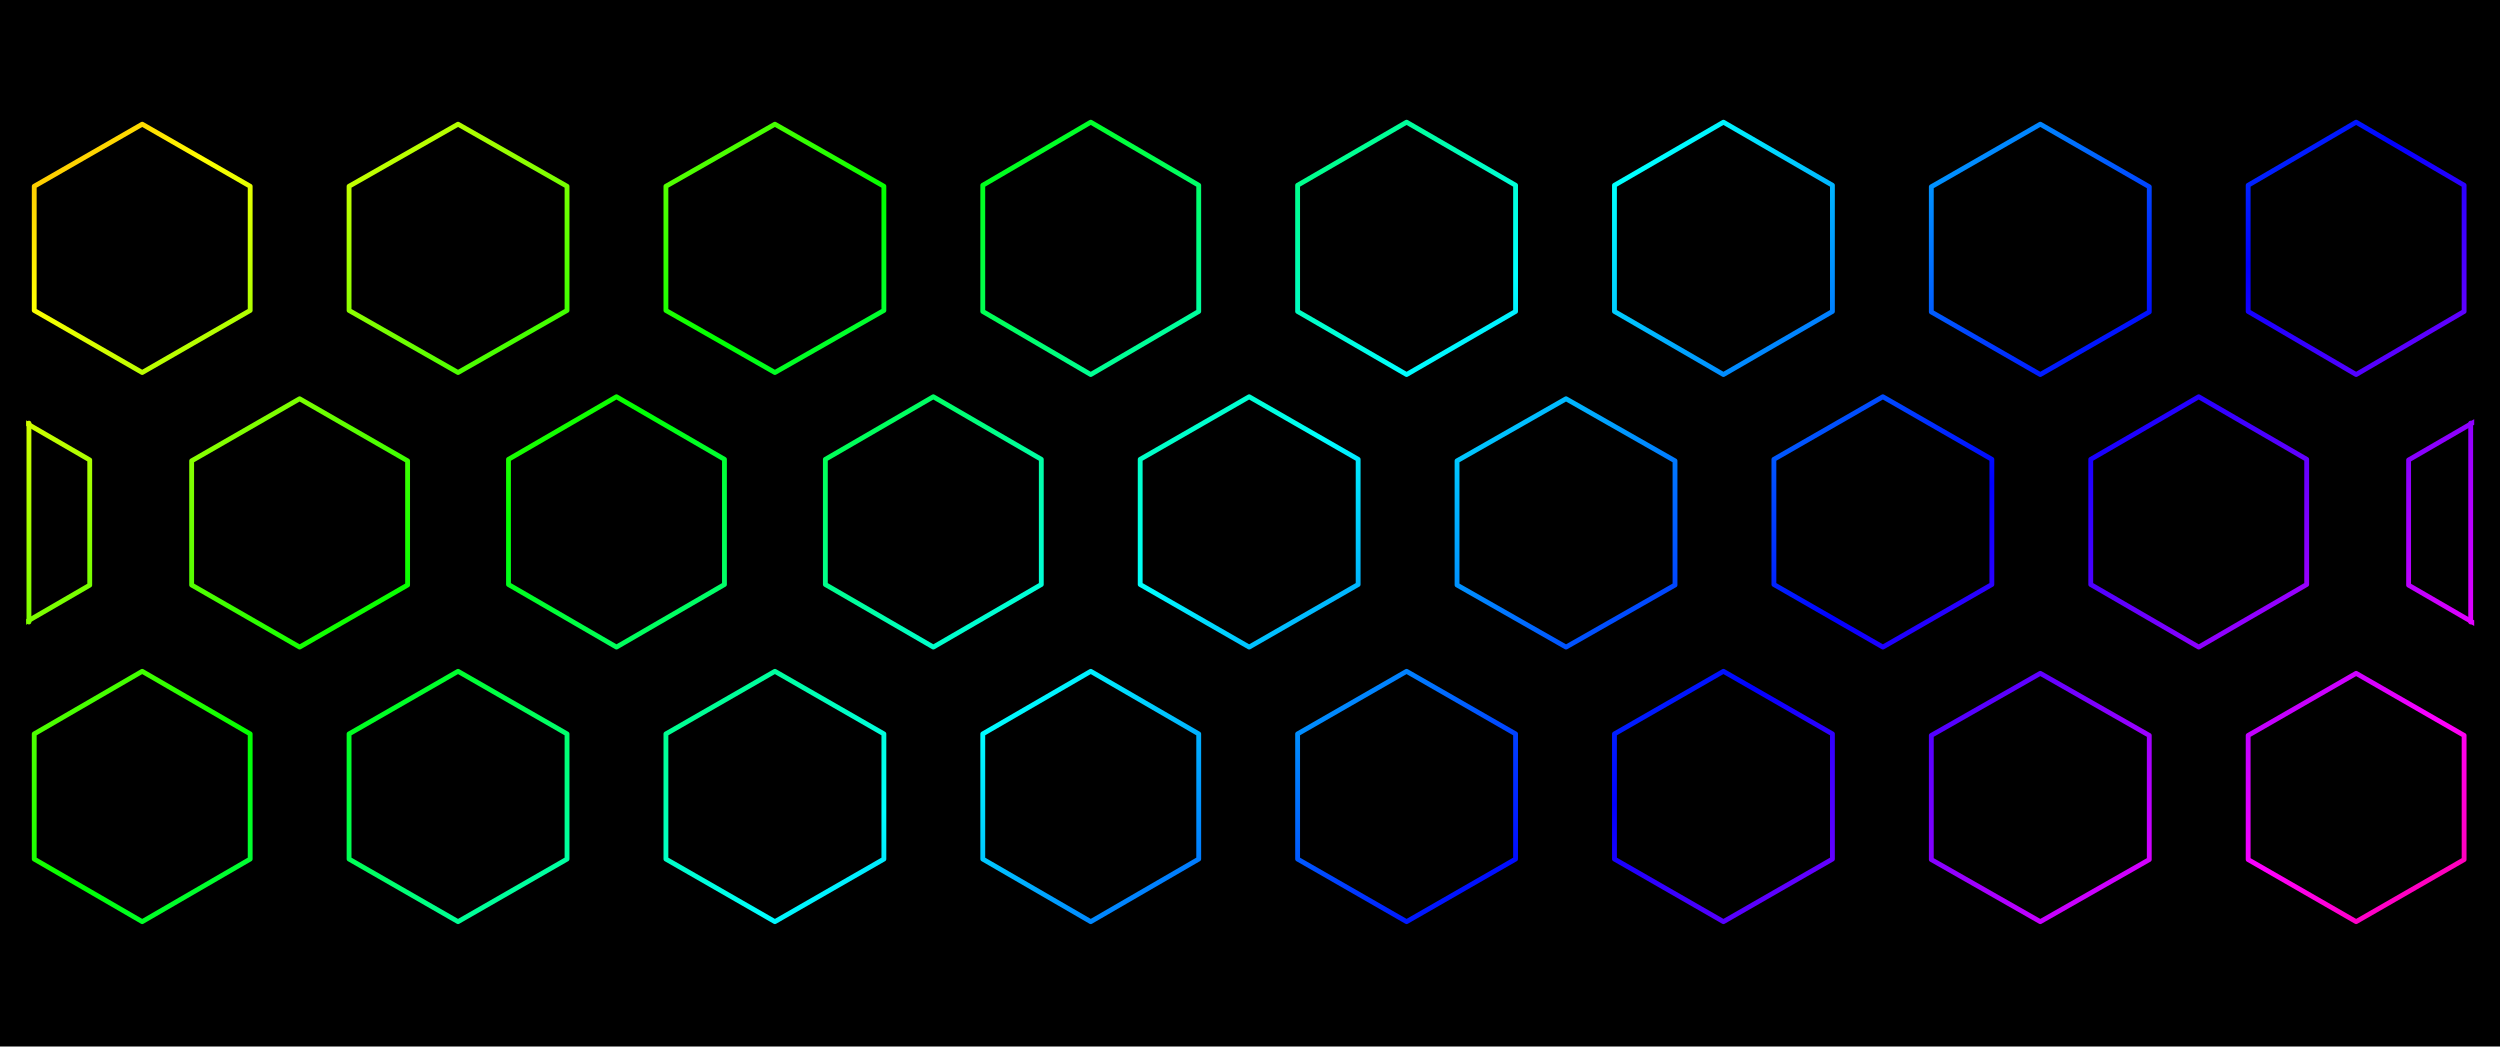
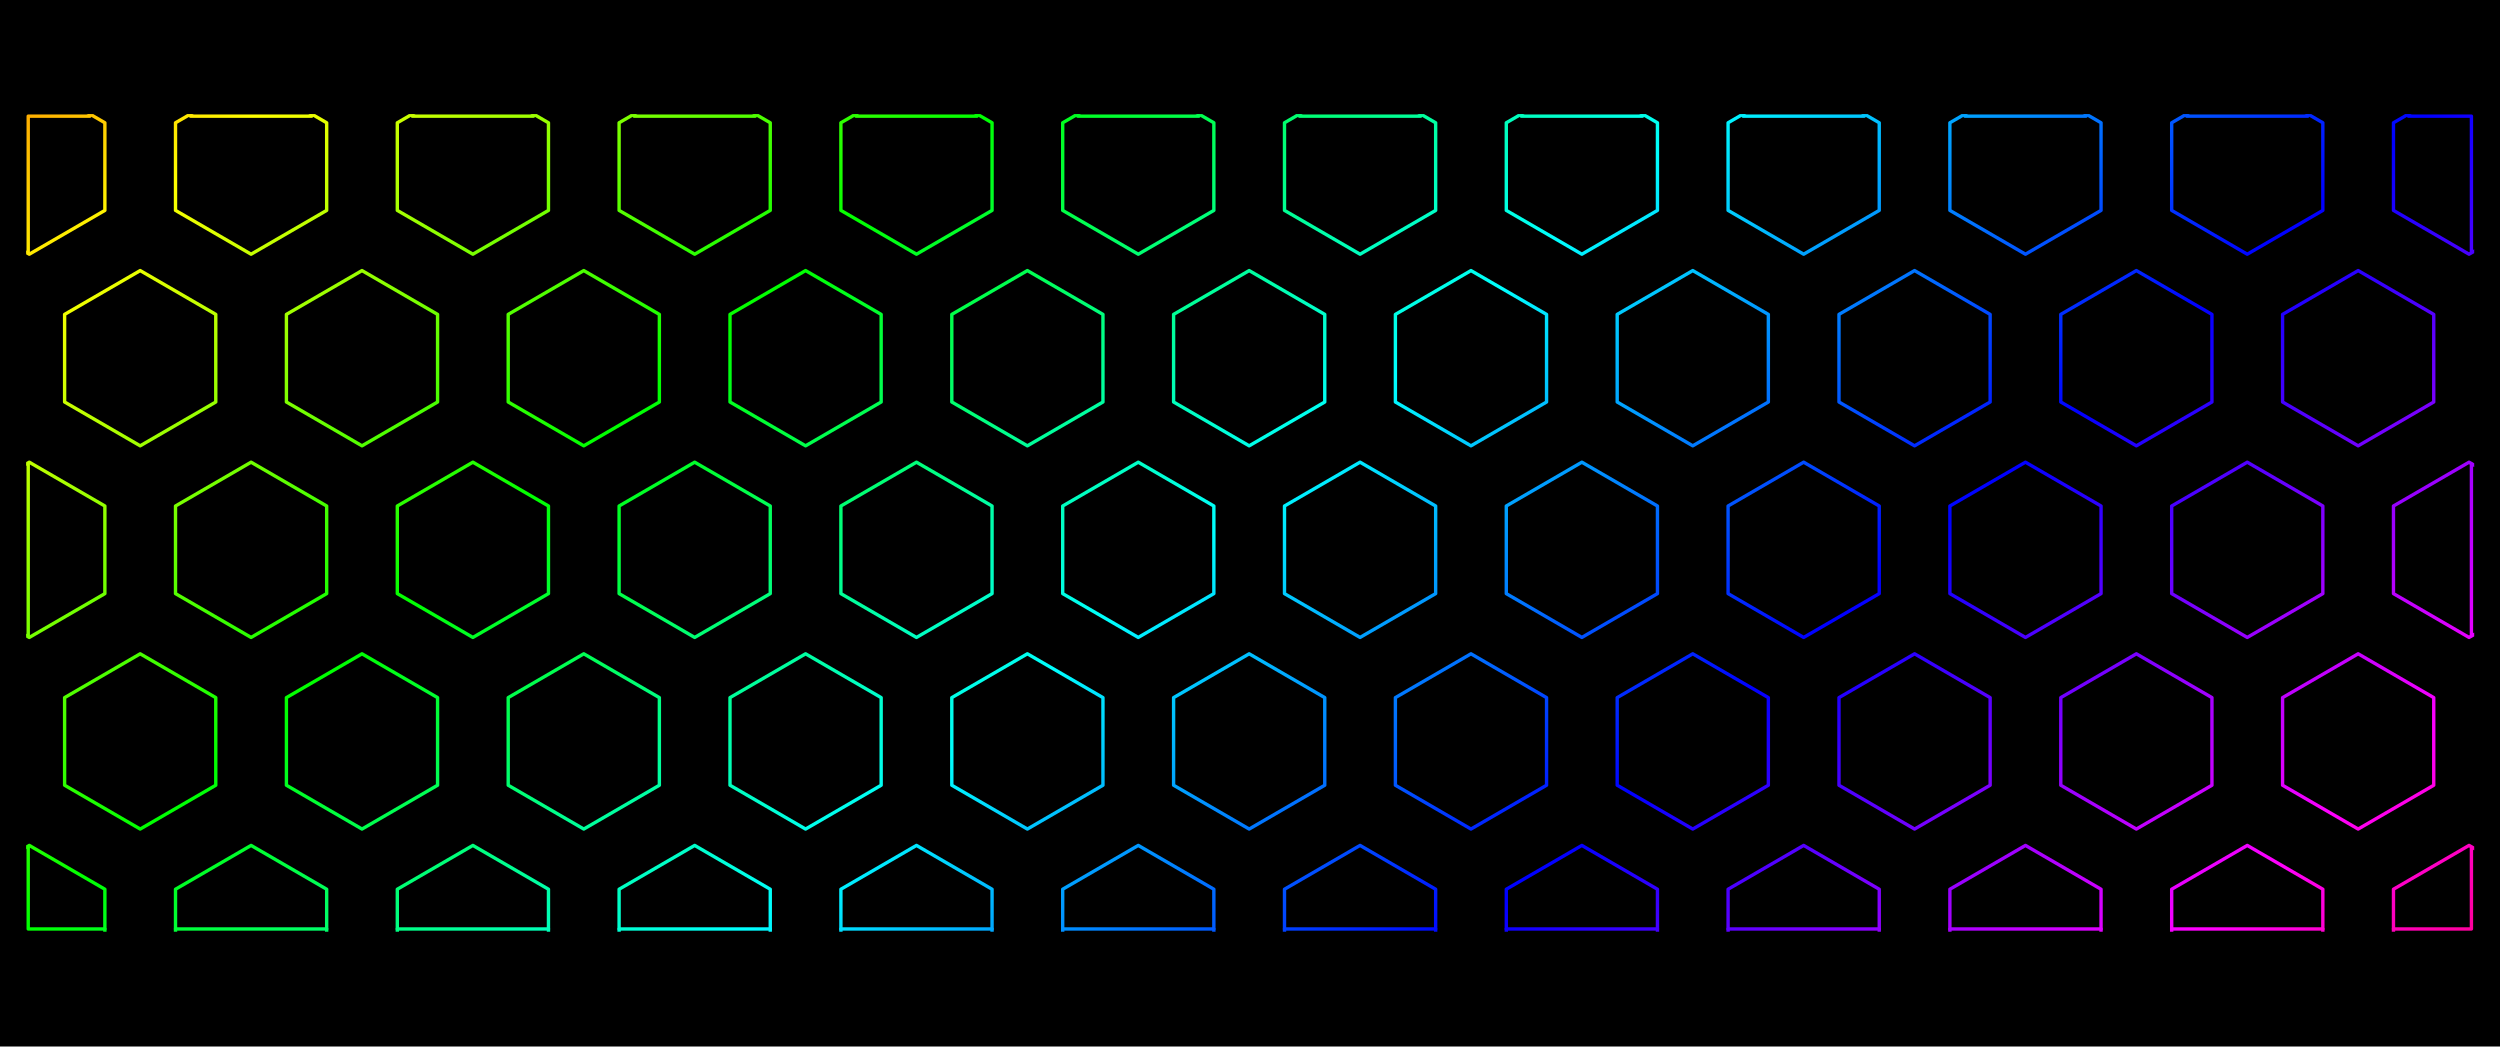
<svg xmlns="http://www.w3.org/2000/svg" width="3440" height="1440" viewBox="0 0 3440 1440">
  <defs>
    <linearGradient id="rainbow" gradientUnits="userSpaceOnUse" x1="0" y1="0" x2="1145.099" y2="1346.605">
      <stop offset="0" stop-color="#ff007e" />
      <stop offset="0.065" stop-color="#ff0000" />
      <stop offset="0.196" stop-color="#ffff00" />
      <stop offset="0.328" stop-color="#00ff00" />
      <stop offset="0.459" stop-color="#00ffff" />
      <stop offset="0.59" stop-color="#0000ff" />
      <stop offset="0.722" stop-color="#ff00ff" />
      <stop offset="0.853" stop-color="#ff0000" />
      <stop offset="0.984" stop-color="#ffff00" />
      <stop offset="1" stop-color="#e0ff00" />
    </linearGradient>
    <clipPath id="pattern-clip">
      <rect x="21" y="340" width="1213" height="405" />
    </clipPath>
  </defs>
  <rect width="3440" height="1440" fill="#000" />
  <g transform="translate(36 157) scale(2.777 2.778) translate(-21 -340)" clip-path="url(#pattern-clip)">
-     <path d="M78.5,345L132,375.75L132,437.25L78.5,468L25,437.25L25,375.75ZM235,345L289,375.75L289,437.25L235,468L181,437.25L181,375.75ZM392,345L446,375.75L446,437.25L392,468L338,437.25L338,375.75ZM548.5,344L602,375.25L602,437.75L548.5,469L495,437.75L495,375.25ZM705,344L759,375.25L759,437.75L705,469L651,437.75L651,375.25ZM862,344L916,375.25L916,437.75L862,469L808,437.75L808,375.25ZM1019,345L1073,376L1073,438L1019,469L965,438L965,376ZM1175.5,344L1229,375.25L1229,437.75L1175.5,469L1122,437.75L1122,375.25ZM-1,480.321L52.5,511.321L52.5,573.321L-1,604.321L-54.5,573.321L-54.5,511.321ZM156.5,481L210,511.75L210,573.25L156.5,604L103,573.25L103,511.75ZM313.5,480L367,511L367,573L313.5,604L260,573L260,511ZM470.5,480L524,511L524,573L470.5,604L417,573L417,511ZM627,480L681,511L681,573L627,604L573,573L573,511ZM784,481L838,511.75L838,573.25L784,604L730,573.25L730,511.75ZM941,480L995,511L995,573L941,604L887,573L887,511ZM1097.5,480L1151,511L1151,573L1097.5,604L1044,573L1044,511ZM1255,480.321L1308.5,511.321L1308.5,573.321L1255,604.321L1201.5,573.321L1201.5,511.321ZM78.5,616L132,647L132,709L78.5,740L25,709L25,647ZM235,616L289,647L289,709L235,740L181,709L181,647ZM392,616L446,647L446,709L392,740L338,709L338,647ZM548.5,616L602,647L602,709L548.5,740L495,709L495,647ZM705,616L759,647L759,709L705,740L651,709L651,647ZM862,616L916,647L916,709L862,740L808,709L808,647ZM1019,617L1073,647.75L1073,709.25L1019,740L965,709.25L965,647.75ZM1175.5,617L1229,647.75L1229,709.25L1175.5,740L1122,709.25L1122,647.75Z" fill="none" stroke="url(#rainbow)" stroke-width="2.4" stroke-linejoin="round" />
-     <path d="M22.38,493.068L22.38,591.573M1232.26,493.068L1232.26,591.573" fill="none" stroke="url(#rainbow)" stroke-width="2.4" stroke-linecap="round" />
+     <path d="M22.55,322.597L60,344.297L60,387.697L22.55,409.397L-14.9,387.697L-14.9,344.297ZM132.45,322.597L169.9,344.297L169.9,387.697L132.45,409.397L95,387.697L95,344.297ZM242.35,322.597L279.8,344.297L279.8,387.697L242.35,409.397L204.9,387.697L204.9,344.297ZM352.25,322.597L389.7,344.297L389.7,387.697L352.25,409.397L314.8,387.697L314.8,344.297ZM462.15,322.597L499.6,344.297L499.6,387.697L462.15,409.397L424.7,387.697L424.7,344.297ZM572.05,322.597L609.5,344.297L609.5,387.697L572.05,409.397L534.6,387.697L534.6,344.297ZM681.95,322.597L719.4,344.297L719.4,387.697L681.95,409.397L644.5,387.697L644.5,344.297ZM791.85,322.597L829.3,344.297L829.3,387.697L791.85,409.397L754.4,387.697L754.4,344.297ZM901.75,322.597L939.2,344.297L939.2,387.697L901.75,409.397L864.3,387.697L864.3,344.297ZM1011.65,322.597L1049.1,344.297L1049.1,387.697L1011.65,409.397L974.2,387.697L974.2,344.297ZM1121.55,322.597L1159,344.297L1159,387.697L1121.55,409.397L1084.1,387.697L1084.1,344.297ZM1231.45,322.597L1268.9,344.297L1268.9,387.697L1231.45,409.397L1194,387.697L1194,344.297ZM77.5,417.507L114.95,439.207L114.95,482.607L77.5,504.307L40.05,482.607L40.05,439.207ZM187.4,417.507L224.85,439.207L224.85,482.607L187.4,504.307L149.95,482.607L149.95,439.207ZM297.3,417.507L334.75,439.207L334.75,482.607L297.3,504.307L259.85,482.607L259.85,439.207ZM407.2,417.507L444.65,439.207L444.65,482.607L407.2,504.307L369.75,482.607L369.75,439.207ZM517.1,417.507L554.55,439.207L554.55,482.607L517.1,504.307L479.65,482.607L479.65,439.207ZM627,417.507L664.45,439.207L664.45,482.607L627,504.307L589.55,482.607L589.55,439.207ZM736.9,417.507L774.35,439.207L774.35,482.607L736.9,504.307L699.45,482.607L699.45,439.207ZM846.8,417.507L884.25,439.207L884.25,482.607L846.8,504.307L809.35,482.607L809.35,439.207ZM956.7,417.507L994.15,439.207L994.15,482.607L956.7,504.307L919.25,482.607L919.25,439.207ZM1066.6,417.507L1104.05,439.207L1104.05,482.607L1066.6,504.307L1029.15,482.607L1029.15,439.207ZM1176.5,417.507L1213.95,439.207L1213.95,482.607L1176.5,504.307L1139.05,482.607L1139.05,439.207ZM22.55,512.417L60,534.117L60,577.517L22.55,599.217L-14.9,577.517L-14.9,534.117ZM132.45,512.417L169.9,534.117L169.9,577.517L132.45,599.217L95,577.517L95,534.117ZM242.35,512.417L279.8,534.117L279.8,577.517L242.35,599.217L204.9,577.517L204.9,534.117ZM352.25,512.417L389.7,534.117L389.7,577.517L352.25,599.217L314.8,577.517L314.8,534.117ZM462.15,512.417L499.6,534.117L499.6,577.517L462.15,599.217L424.7,577.517L424.7,534.117ZM572.05,512.417L609.5,534.117L609.5,577.517L572.05,599.217L534.6,577.517L534.6,534.117ZM681.95,512.417L719.4,534.117L719.4,577.517L681.95,599.217L644.5,577.517L644.5,534.117ZM791.85,512.417L829.3,534.117L829.3,577.517L791.85,599.217L754.4,577.517L754.4,534.117ZM901.75,512.417L939.2,534.117L939.2,577.517L901.75,599.217L864.3,577.517L864.3,534.117ZM1011.65,512.417L1049.1,534.117L1049.1,577.517L1011.65,599.217L974.2,577.517L974.2,534.117ZM1121.55,512.417L1159,534.117L1159,577.517L1121.55,599.217L1084.1,577.517L1084.1,534.117ZM1231.45,512.417L1268.9,534.117L1268.9,577.517L1231.45,599.217L1194,577.517L1194,534.117ZM77.5,607.328L114.95,629.028L114.95,672.428L77.5,694.128L40.05,672.428L40.05,629.028ZM187.4,607.328L224.85,629.028L224.85,672.428L187.4,694.128L149.95,672.428L149.95,629.028ZM297.3,607.328L334.75,629.028L334.75,672.428L297.3,694.128L259.85,672.428L259.85,629.028ZM407.2,607.328L444.65,629.028L444.65,672.428L407.2,694.128L369.75,672.428L369.75,629.028ZM517.1,607.328L554.55,629.028L554.55,672.428L517.1,694.128L479.65,672.428L479.65,629.028ZM627,607.328L664.45,629.028L664.45,672.428L627,694.128L589.55,672.428L589.55,629.028ZM736.9,607.328L774.35,629.028L774.35,672.428L736.9,694.128L699.45,672.428L699.45,629.028ZM846.8,607.328L884.25,629.028L884.25,672.428L846.8,694.128L809.35,672.428L809.35,629.028ZM956.7,607.328L994.15,629.028L994.15,672.428L956.7,694.128L919.25,672.428L919.25,629.028ZM1066.6,607.328L1104.05,629.028L1104.05,672.428L1066.6,694.128L1029.15,672.428L1029.15,629.028ZM1176.5,607.328L1213.95,629.028L1213.95,672.428L1176.5,694.128L1139.05,672.428L1139.05,629.028ZM22.55,702.238L60,723.938L60,767.338L22.55,789.038L-14.9,767.338L-14.9,723.938ZM132.45,702.238L169.9,723.938L169.9,767.338L132.45,789.038L95,767.338L95,723.938ZM242.35,702.238L279.8,723.938L279.8,767.338L242.35,789.038L204.9,767.338L204.9,723.938ZM352.25,702.238L389.7,723.938L389.7,767.338L352.25,789.038L314.8,767.338L314.8,723.938ZM462.15,702.238L499.6,723.938L499.6,767.338L462.15,789.038L424.7,767.338L424.7,723.938ZM572.05,702.238L609.5,723.938L609.5,767.338L572.05,789.038L534.6,767.338L534.6,723.938ZM681.95,702.238L719.4,723.938L719.4,767.338L681.95,789.038L644.5,767.338L644.5,723.938ZM791.85,702.238L829.3,723.938L829.3,767.338L791.85,789.038L754.4,767.338L754.4,723.938ZM901.75,702.238L939.2,723.938L939.2,767.338L901.75,789.038L864.3,767.338L864.3,723.938ZM1011.65,702.238L1049.1,723.938L1049.1,767.338L1011.65,789.038L974.2,767.338L974.2,723.938ZM1121.55,702.238L1159,723.938L1159,767.338L1121.55,789.038L1084.1,767.338L1084.1,723.938ZM1231.45,702.238L1268.9,723.938L1268.9,767.338L1231.45,789.038L1194,767.338L1194,723.938Z" fill="none" stroke="url(#rainbow)" stroke-width="1.68" stroke-linejoin="round" />
+     <path d="M22.02,341.02L22.02,408.499M22.02,341.02L52.585,341.02M102.415,341.02L162.485,341.02M212.315,341.02L272.385,341.02M322.215,341.02L382.285,341.02M432.115,341.02L492.185,341.02M542.015,341.02L602.085,341.02M651.915,341.02L711.985,341.02M761.815,341.02L821.885,341.02M871.715,341.02L931.785,341.02M981.615,341.02L1041.685,341.02M1091.515,341.02L1151.585,341.02M1232.62,341.02L1232.62,408.499M1201.415,341.02L1232.62,341.02M22.02,513.315L22.02,598.319M1232.62,513.315L1232.62,598.319M22.02,703.136L22.02,743.62M22.02,743.62L60,743.62M95,743.62L169.9,743.62M204.9,743.62L279.8,743.62M314.8,743.62L389.7,743.62M424.7,743.62L499.6,743.62M534.6,743.62L609.5,743.62M644.5,743.62L719.4,743.62M754.4,743.62L829.3,743.62M864.3,743.62L939.2,743.62M974.2,743.62L1049.1,743.62M1084.1,743.62L1159,743.62M1232.62,703.136L1232.62,743.62M1194,743.62L1232.62,743.62" fill="none" stroke="url(#rainbow)" stroke-width="1.68" stroke-linecap="round" />
  </g>
</svg>
